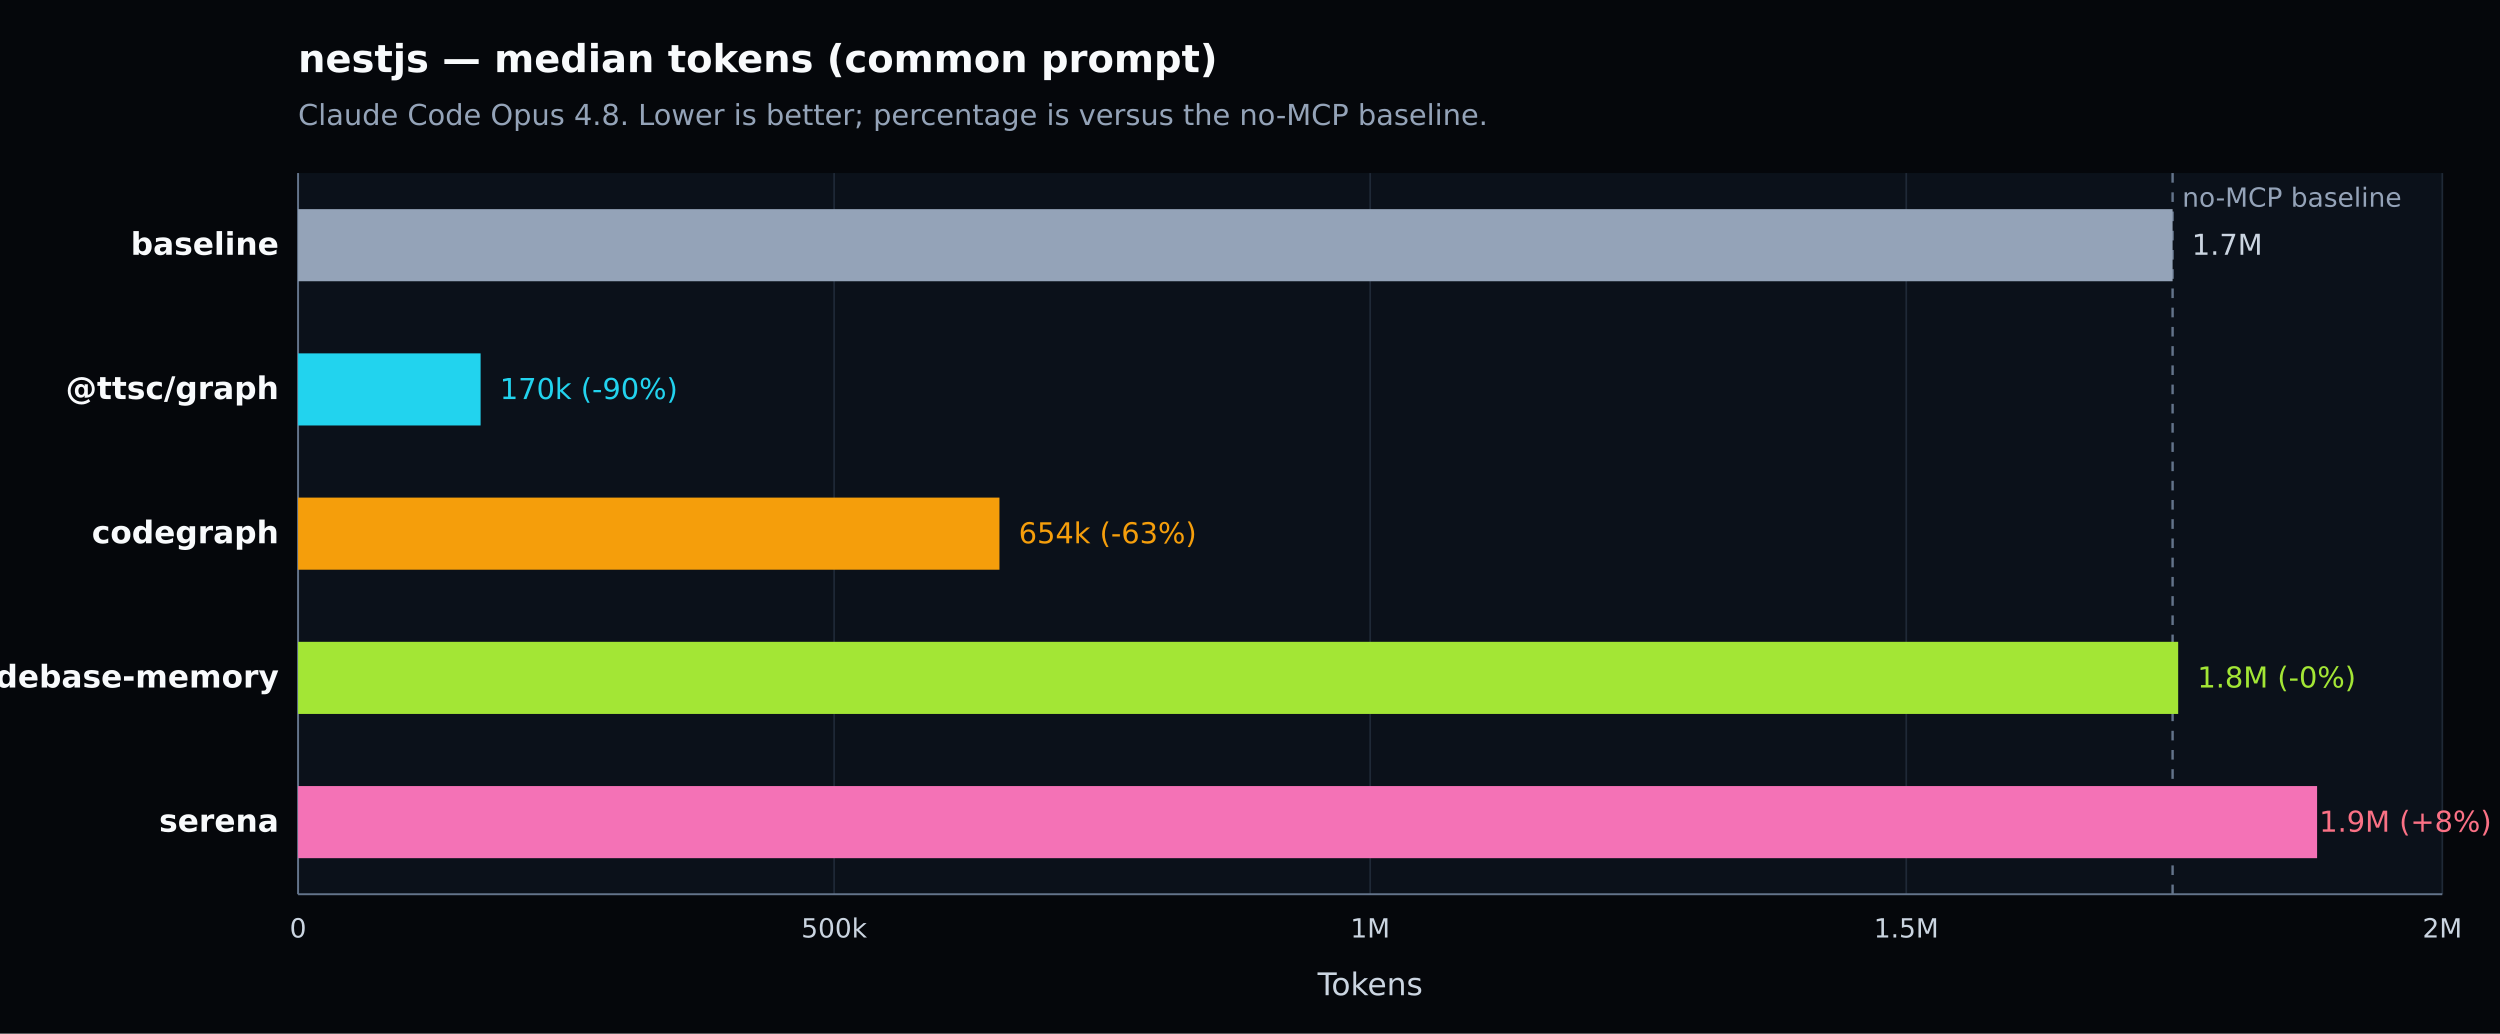
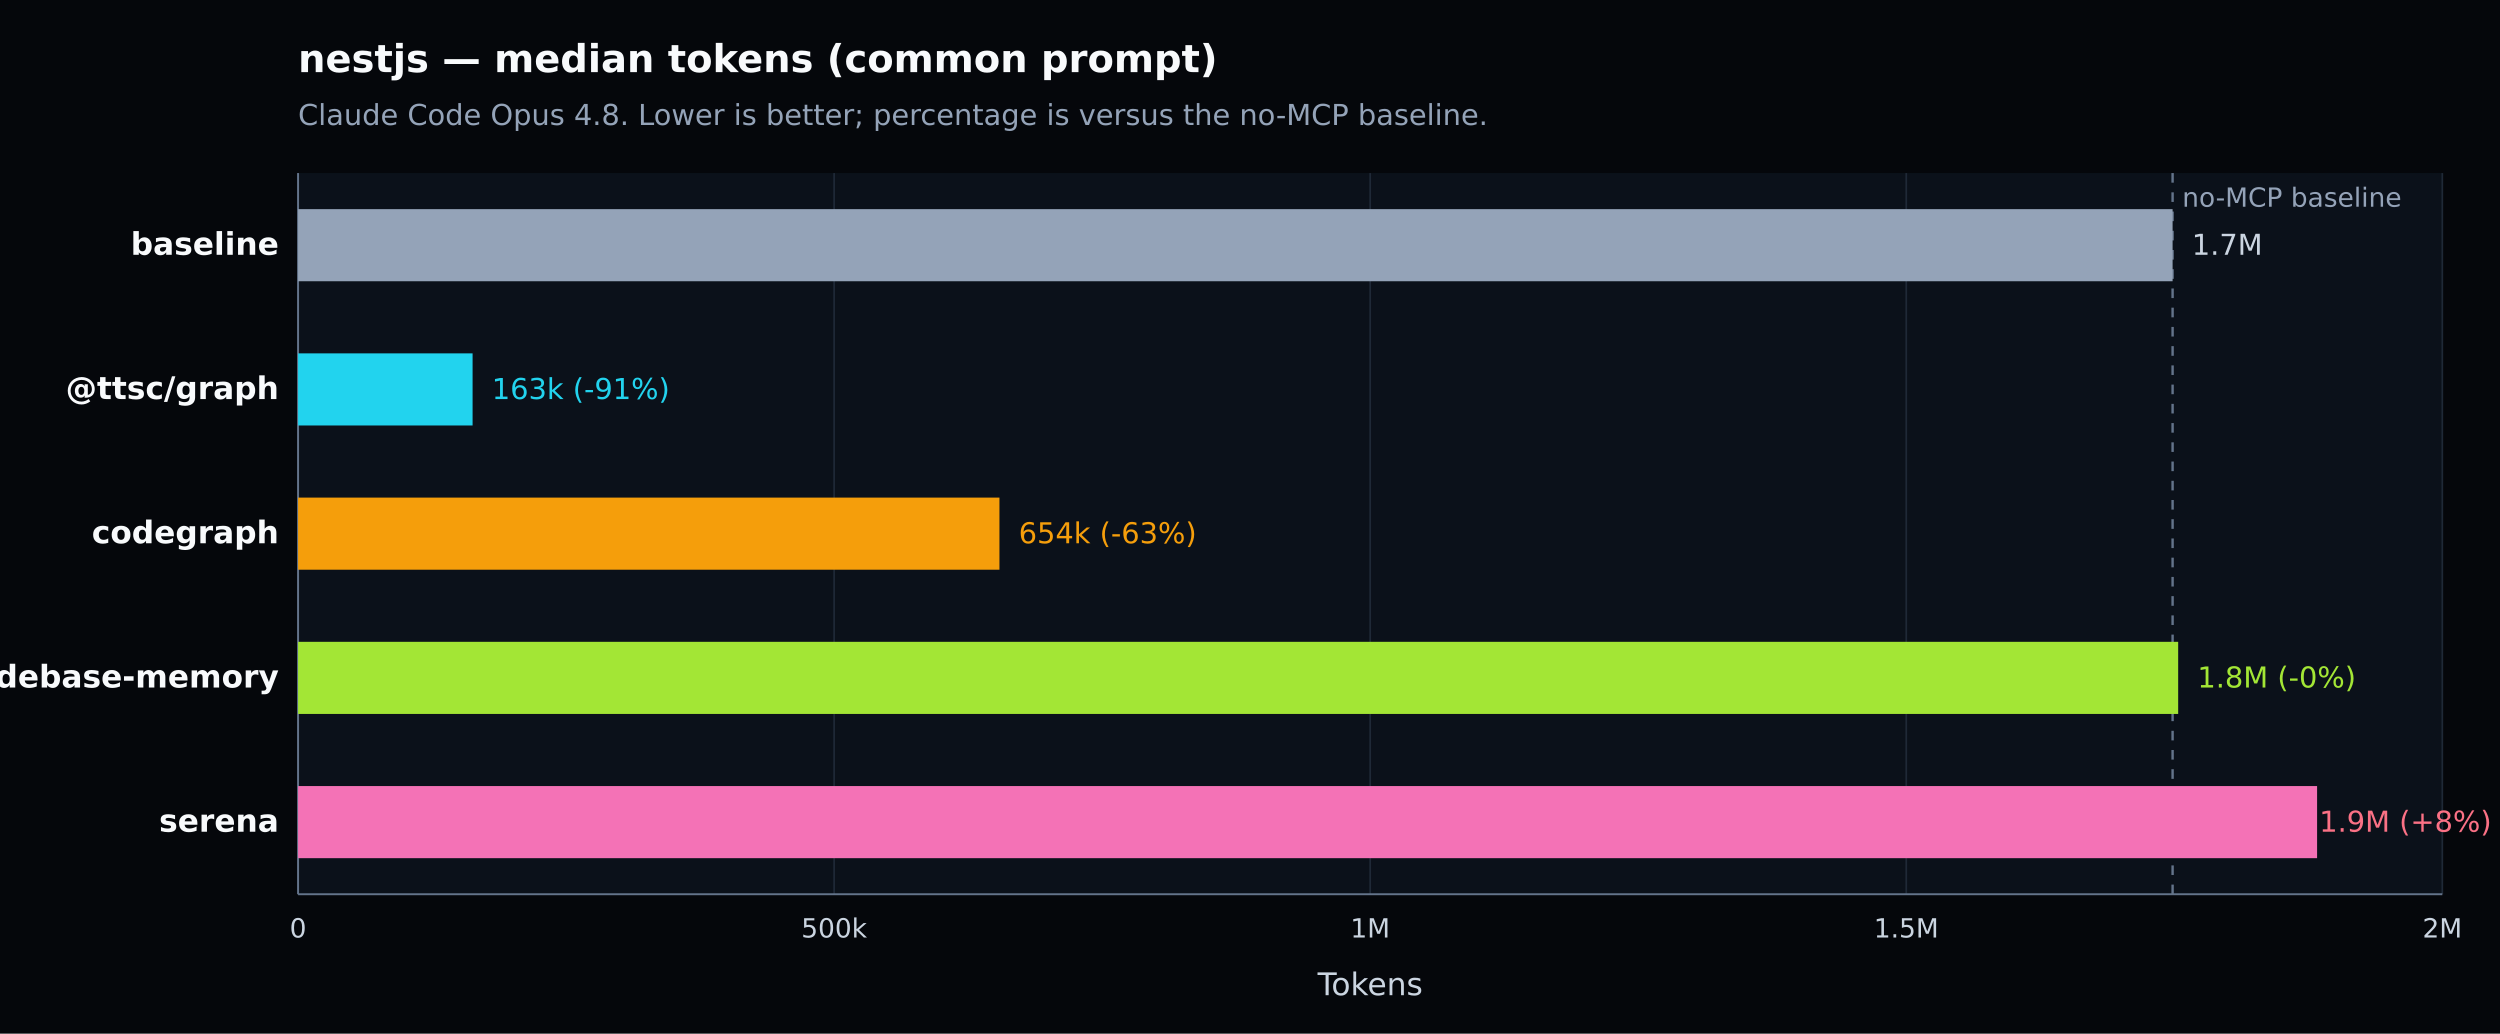
<svg xmlns="http://www.w3.org/2000/svg" width="1040" height="430" viewBox="0 0 1040 430" version="1.1" role="img" aria-label="nestjs — median tokens (common prompt). Claude Code Opus 4.8. Lower is better; percentage is versus the no-MCP baseline.">
  <defs>
    <style type="text/css">
   *{stroke-linejoin:round;stroke-linecap:butt}
   text{font-family:DejaVu Sans, Arial, sans-serif}
  </style>
  </defs>
  <g>
    <path d="M 0 430 L 1040 430 L 1040 0 L 0 0 z" style="fill:#05070b" />
    <text x="124" y="30" style="fill:#f8fafc;font-size:16px;font-weight:600">nestjs — median tokens (common prompt)</text>
    <text x="124" y="52" style="fill:#94a3b8;font-size:12px">Claude Code Opus 4.8. Lower is better; percentage is versus the no-MCP baseline.</text>
    <path d="M 124 72 L 1016 72 L 1016 372 L 124 372 z" style="fill:#0b111a" />
    <g>
      <path d="M 124.000 72 L 124.000 372" style="fill:none;stroke:#1f2937;stroke-width:0.7" />
      <text x="124.000" y="390" style="fill:#cbd5e1;font-size:11px;text-anchor:middle">0</text>
    </g>
    <g>
      <path d="M 347.000 72 L 347.000 372" style="fill:none;stroke:#1f2937;stroke-width:0.7" />
      <text x="347.000" y="390" style="fill:#cbd5e1;font-size:11px;text-anchor:middle">500k</text>
    </g>
    <g>
      <path d="M 570.000 72 L 570.000 372" style="fill:none;stroke:#1f2937;stroke-width:0.7" />
      <text x="570.000" y="390" style="fill:#cbd5e1;font-size:11px;text-anchor:middle">1M</text>
    </g>
    <g>
      <path d="M 793.000 72 L 793.000 372" style="fill:none;stroke:#1f2937;stroke-width:0.7" />
      <text x="793.000" y="390" style="fill:#cbd5e1;font-size:11px;text-anchor:middle">1.5M</text>
    </g>
    <g>
      <path d="M 1016.000 72 L 1016.000 372" style="fill:none;stroke:#1f2937;stroke-width:0.7" />
      <text x="1016.000" y="390" style="fill:#cbd5e1;font-size:11px;text-anchor:middle">2M</text>
    </g>
    <path d="M 124 372 L 1016 372" style="fill:none;stroke:#64748b;stroke-width:0.8" />
    <path d="M 124 72 L 124 372" style="fill:none;stroke:#64748b;stroke-width:0.8" />
    <text x="570.000" y="414" style="fill:#cbd5e1;font-size:13px;text-anchor:middle">Tokens</text>
    <line x1="903.800" y1="72" x2="903.800" y2="372" style="stroke:#64748b;stroke-width:1;stroke-dasharray:4 4" />
    <text x="907.800" y="86" style="fill:#94a3b8;font-size:11px">no-MCP baseline</text>
    <g>
      <text x="116" y="106.000" style="fill:#f8fafc;font-size:13px;font-weight:600;text-anchor:end">baseline</text>
      <rect x="124" y="87.000" width="779.800" height="30" style="fill:#94a3b8" />
      <text x="911.800" y="106.000" style="fill:#cbd5e1;font-size:12px">1.7M</text>
    </g>
    <g>
      <text x="116" y="166.000" style="fill:#f8fafc;font-size:13px;font-weight:600;text-anchor:end">@ttsc/graph</text>
-       <rect x="124" y="147.000" width="75.934" height="30" style="fill:#22d3ee" />
-       <text x="207.934" y="166.000" style="fill:#22d3ee;font-size:12px">170k (-90%)</text>
+       <rect x="124" y="147.000" width="72.596" height="30" style="fill:#22d3ee" />
+       <text x="204.596" y="166.000" style="fill:#22d3ee;font-size:12px">163k (-91%)</text>
    </g>
    <g>
      <text x="116" y="226.000" style="fill:#f8fafc;font-size:13px;font-weight:600;text-anchor:end">codegraph</text>
      <rect x="124" y="207.000" width="291.773" height="30" style="fill:#f59e0b" />
      <text x="423.773" y="226.000" style="fill:#f59e0b;font-size:12px">654k (-63%)</text>
    </g>
    <g>
      <text x="116" y="286.000" style="fill:#f8fafc;font-size:13px;font-weight:600;text-anchor:end">codebase-memory</text>
      <rect x="124" y="267.000" width="782.119" height="30" style="fill:#a3e635" />
      <text x="914.119" y="286.000" style="fill:#a3e635;font-size:12px">1.8M (-0%)</text>
    </g>
    <g>
      <text x="116" y="346.000" style="fill:#f8fafc;font-size:13px;font-weight:600;text-anchor:end">serena</text>
      <rect x="124" y="327.000" width="839.909" height="30" style="fill:#f472b6" />
      <text x="964.800" y="346.000" style="fill:#fb7185;font-size:12px">1.9M (+8%)</text>
    </g>
  </g>
</svg>
